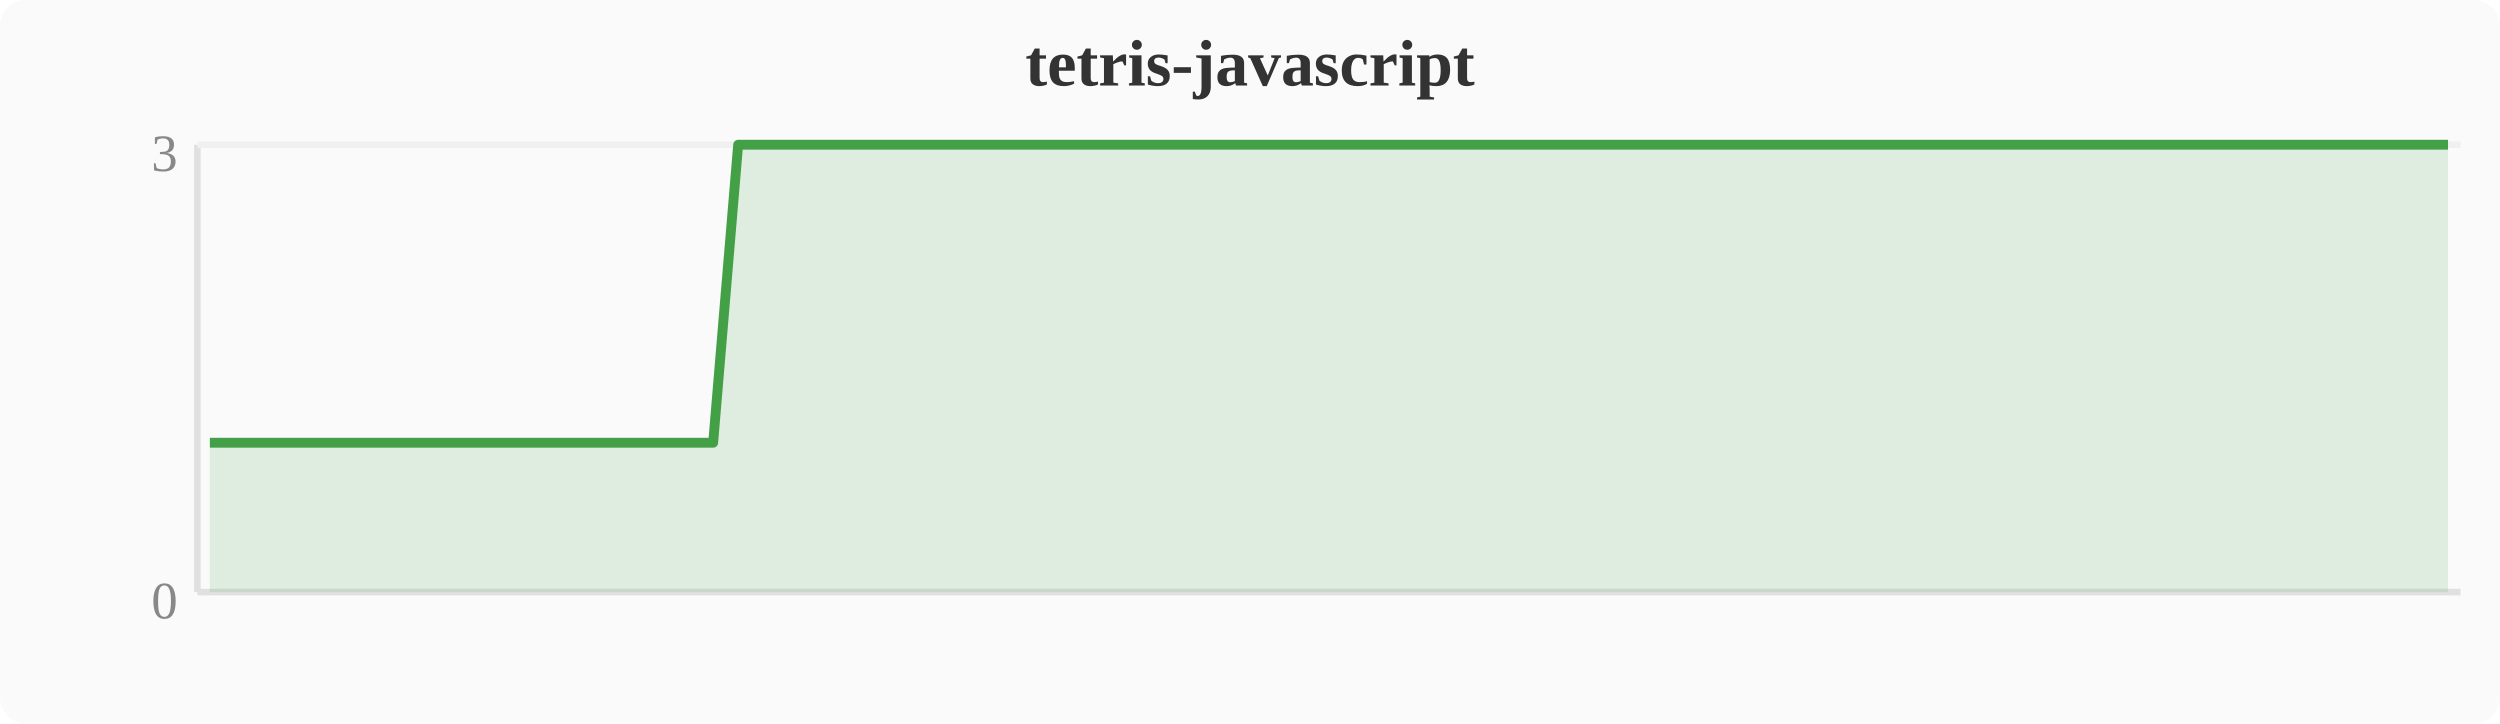
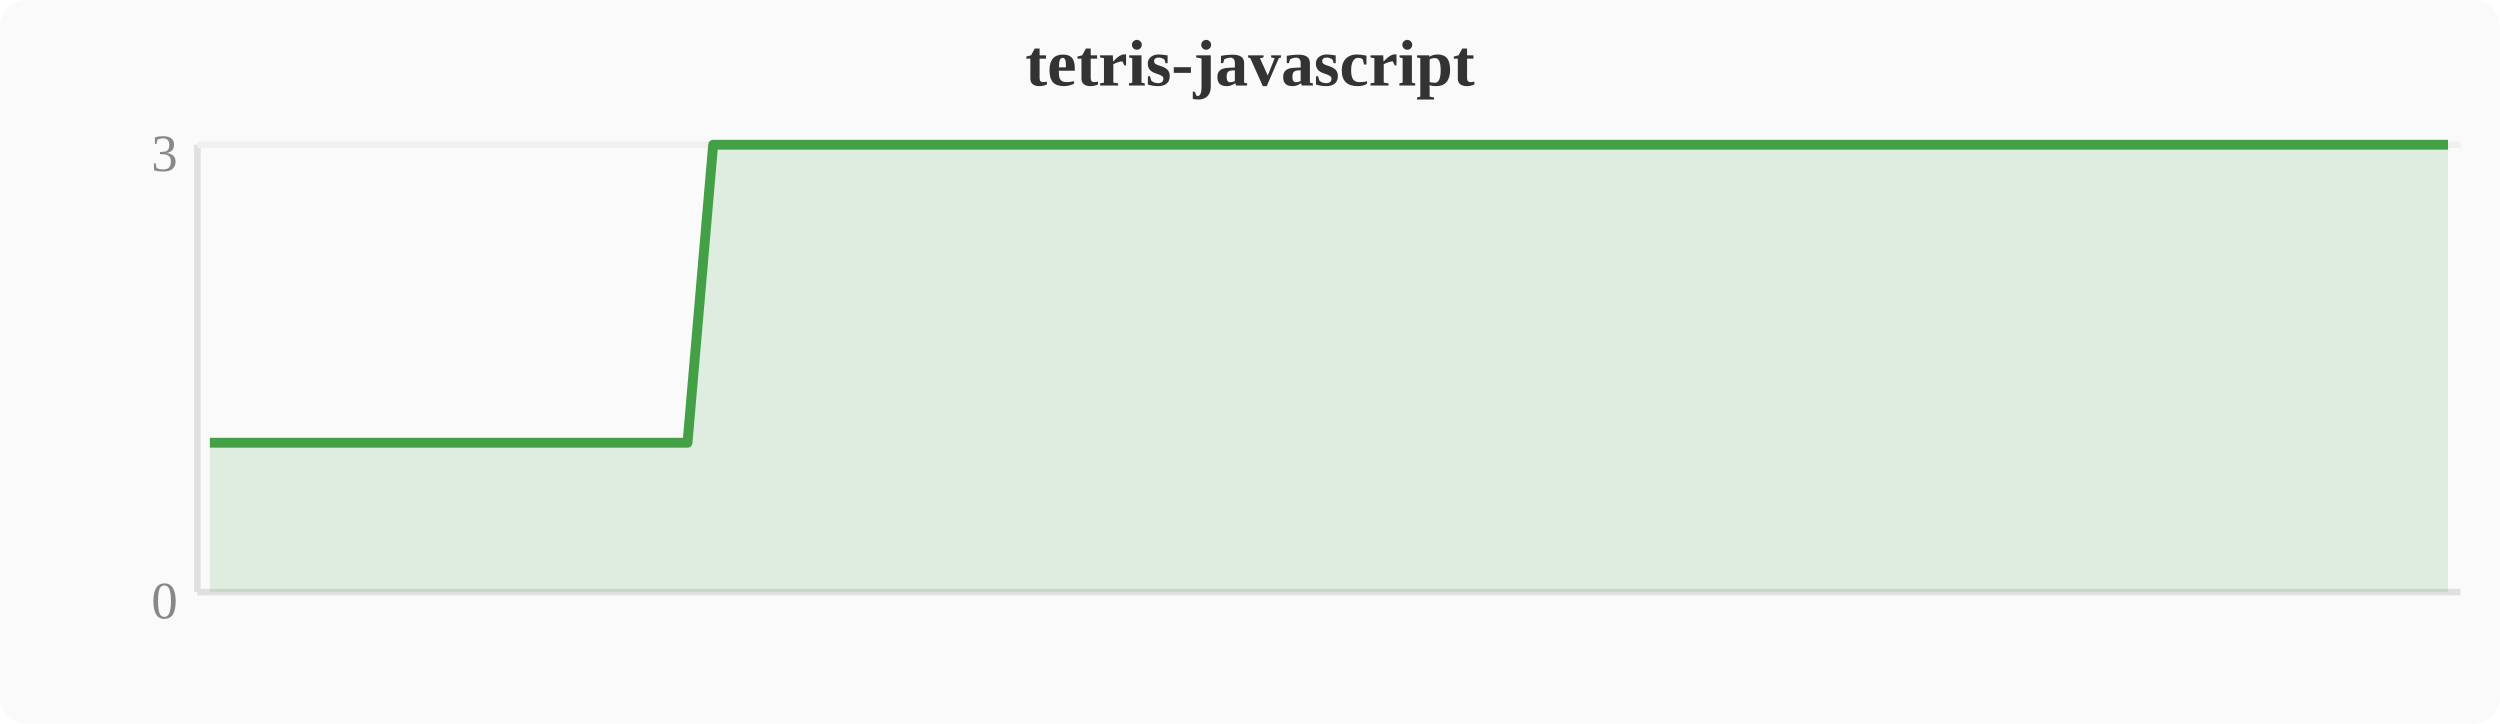
<svg xmlns="http://www.w3.org/2000/svg" width="380" height="110" viewBox="0 0 380 110">
  <rect width="380" height="110" fill="#fafafa" rx="4" />
  <text x="190" y="13" text-anchor="middle" font-size="10" font-weight="bold" fill="#333">tetris-javascript</text>
  <line x1="30" y1="22" x2="30" y2="90" stroke="#e0e0e0" stroke-width="1" />
  <line x1="30" y1="90" x2="374" y2="90" stroke="#e0e0e0" stroke-width="1" />
  <line x1="30" y1="22" x2="374" y2="22" stroke="#f0f0f0" stroke-width="1" />
  <text x="27" y="94" text-anchor="end" font-size="8" fill="#888">0</text>
  <text x="27" y="26" text-anchor="end" font-size="8" fill="#888">3</text>
-   <polygon points="31.9,67.3 35.7,67.3 39.6,67.3 43.4,67.3 47.2,67.3 51.0,67.3 54.8,67.3 58.7,67.3 62.5,67.3 66.3,67.3 70.1,67.3 74.0,67.3 77.8,67.3 81.6,67.3 85.4,67.3 89.2,67.3 93.1,67.3 96.9,67.3 100.7,67.3 104.5,67.3 108.4,67.3 112.2,22.0 116.0,22.0 119.8,22.0 123.6,22.0 127.5,22.0 131.3,22.0 135.1,22.0 138.9,22.0 142.8,22.0 146.6,22.0 150.4,22.0 154.2,22.0 158.0,22.0 161.9,22.0 165.7,22.0 169.5,22.0 173.3,22.0 177.2,22.0 181.0,22.0 184.8,22.0 188.6,22.0 192.4,22.0 196.3,22.0 200.1,22.0 203.9,22.0 207.7,22.0 211.6,22.0 215.4,22.0 219.2,22.0 223.0,22.0 226.8,22.0 230.7,22.0 234.5,22.0 238.3,22.0 242.1,22.0 246.0,22.0 249.8,22.0 253.6,22.0 257.4,22.0 261.2,22.0 265.1,22.0 268.9,22.0 272.7,22.0 276.5,22.0 280.4,22.0 284.2,22.0 288.0,22.0 291.8,22.0 295.6,22.0 299.5,22.0 303.3,22.0 307.1,22.0 310.9,22.0 314.8,22.0 318.6,22.0 322.4,22.0 326.2,22.0 330.0,22.0 333.9,22.0 337.7,22.0 341.5,22.0 345.3,22.0 349.2,22.0 353.0,22.0 356.8,22.0 360.6,22.0 364.4,22.0 368.3,22.0 372.1,22.0 372.1,90 31.9,90" fill="#43a047" opacity="0.15" />
-   <polyline points="31.9,67.3 35.7,67.3 39.6,67.3 43.4,67.3 47.2,67.3 51.0,67.3 54.8,67.3 58.7,67.3 62.5,67.3 66.3,67.3 70.1,67.3 74.0,67.3 77.8,67.3 81.6,67.3 85.4,67.3 89.2,67.3 93.1,67.3 96.9,67.3 100.7,67.3 104.5,67.3 108.4,67.3 112.2,22.0 116.0,22.0 119.8,22.0 123.6,22.0 127.5,22.0 131.3,22.0 135.1,22.0 138.9,22.0 142.8,22.0 146.6,22.0 150.4,22.0 154.2,22.0 158.0,22.0 161.9,22.0 165.7,22.0 169.5,22.0 173.3,22.0 177.2,22.0 181.0,22.0 184.8,22.0 188.6,22.0 192.4,22.0 196.3,22.0 200.1,22.0 203.9,22.0 207.7,22.0 211.6,22.0 215.4,22.0 219.2,22.0 223.0,22.0 226.8,22.0 230.7,22.0 234.5,22.0 238.3,22.0 242.1,22.0 246.0,22.0 249.8,22.0 253.6,22.0 257.4,22.0 261.2,22.0 265.1,22.0 268.9,22.0 272.7,22.0 276.5,22.0 280.4,22.0 284.2,22.0 288.0,22.0 291.8,22.0 295.6,22.0 299.5,22.0 303.3,22.0 307.1,22.0 310.9,22.0 314.8,22.0 318.6,22.0 322.4,22.0 326.2,22.0 330.0,22.0 333.9,22.0 337.7,22.0 341.5,22.0 345.3,22.0 349.2,22.0 353.0,22.0 356.8,22.0 360.6,22.0 364.4,22.0 368.3,22.0 372.1,22.0" fill="none" stroke="#43a047" stroke-width="1.5" stroke-linejoin="round" />
+   <polygon points="31.9,67.3 35.7,67.3 39.6,67.3 43.4,67.3 47.2,67.3 51.0,67.3 54.8,67.3 58.7,67.3 62.5,67.3 66.3,67.3 70.1,67.3 74.0,67.3 77.8,67.3 81.6,67.3 85.4,67.3 89.2,67.3 93.1,67.3 96.9,67.3 100.7,67.3 104.5,67.3 108.4,22.0 112.2,22.0 116.0,22.0 119.8,22.0 123.6,22.0 127.5,22.0 131.3,22.0 135.1,22.0 138.9,22.0 142.8,22.0 146.6,22.0 150.4,22.0 154.2,22.0 158.0,22.0 161.9,22.0 165.7,22.0 169.5,22.0 173.3,22.0 177.2,22.0 181.0,22.0 184.8,22.0 188.6,22.0 192.4,22.0 196.3,22.0 200.1,22.0 203.9,22.0 207.7,22.0 211.6,22.0 215.4,22.0 219.2,22.0 223.0,22.0 226.8,22.0 230.7,22.0 234.5,22.0 238.3,22.0 242.1,22.0 246.0,22.0 249.8,22.0 253.6,22.0 257.4,22.0 261.2,22.0 265.1,22.0 268.9,22.0 272.7,22.0 276.5,22.0 280.4,22.0 284.2,22.0 288.0,22.0 291.8,22.0 295.6,22.0 299.5,22.0 303.3,22.0 307.1,22.0 310.9,22.0 314.8,22.0 318.6,22.0 322.4,22.0 326.2,22.0 330.0,22.0 333.9,22.0 337.7,22.0 341.5,22.0 345.3,22.0 349.2,22.0 353.0,22.0 356.8,22.0 360.6,22.0 364.4,22.0 368.3,22.0 372.1,22.0 372.1,90 31.9,90" fill="#43a047" opacity="0.15" />
+   <polyline points="31.9,67.3 35.7,67.3 39.6,67.3 43.4,67.3 47.2,67.3 51.0,67.3 54.8,67.3 58.7,67.3 62.5,67.3 66.3,67.3 70.1,67.3 74.0,67.3 77.8,67.3 81.6,67.3 85.4,67.3 89.2,67.3 93.1,67.3 96.9,67.3 100.7,67.3 104.5,67.3 108.4,22.0 112.2,22.0 116.0,22.0 119.8,22.0 123.6,22.0 127.5,22.0 131.3,22.0 135.1,22.0 138.9,22.0 142.8,22.0 146.6,22.0 150.4,22.0 154.2,22.0 158.0,22.0 161.9,22.0 165.7,22.0 169.5,22.0 173.3,22.0 177.2,22.0 181.0,22.0 184.8,22.0 188.6,22.0 192.4,22.0 196.3,22.0 200.1,22.0 203.9,22.0 207.7,22.0 211.6,22.0 215.4,22.0 219.2,22.0 223.0,22.0 226.8,22.0 230.7,22.0 234.5,22.0 238.3,22.0 242.1,22.0 246.0,22.0 249.8,22.0 253.6,22.0 257.4,22.0 261.2,22.0 265.1,22.0 268.9,22.0 272.7,22.0 276.5,22.0 280.4,22.0 284.2,22.0 288.0,22.0 291.8,22.0 295.6,22.0 299.5,22.0 303.3,22.0 307.1,22.0 310.9,22.0 314.8,22.0 318.6,22.0 322.4,22.0 326.2,22.0 330.0,22.0 333.9,22.0 337.7,22.0 341.5,22.0 345.3,22.0 349.2,22.0 353.0,22.0 356.8,22.0 360.6,22.0 364.4,22.0 368.3,22.0 372.1,22.0" fill="none" stroke="#43a047" stroke-width="1.5" stroke-linejoin="round" />
</svg>
